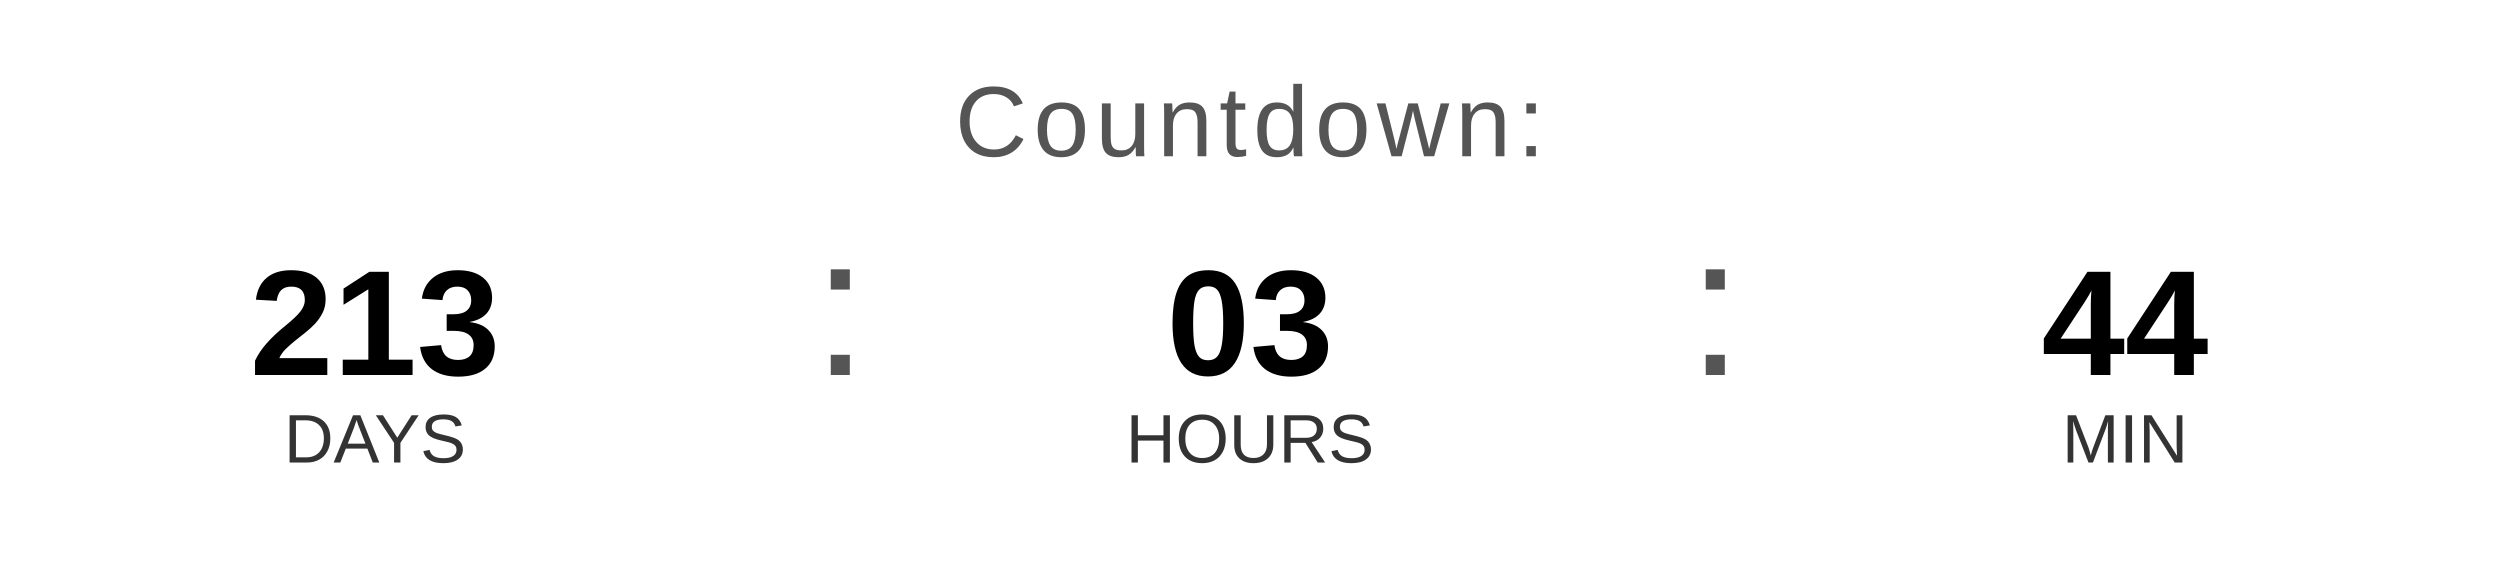
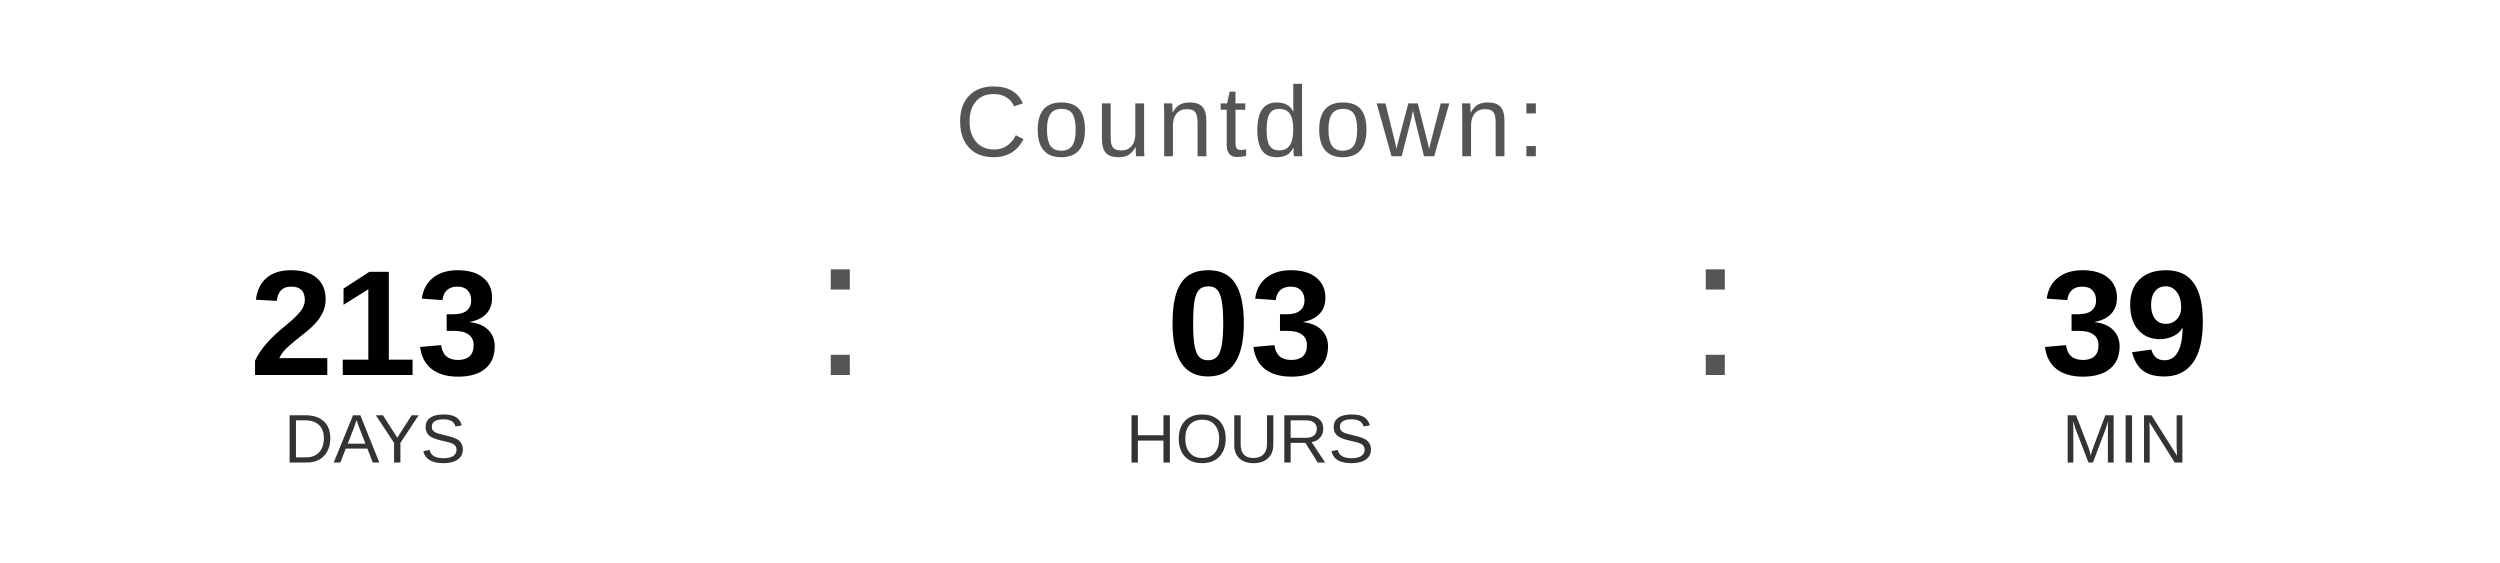
<svg xmlns="http://www.w3.org/2000/svg" width="400" height="90" viewBox="0 0 400 90">
  <text x="200" y="25" font-family="Arial, Helvetica, sans-serif" font-size="16" fill="#555555" text-anchor="middle" letter-spacing="1">
    Countdown:
  </text>
  <text x="60" y="60" font-family="Arial, Helvetica, sans-serif" font-size="24" font-weight="bold" fill="#000000" text-anchor="middle">213</text>
  <text x="60" y="74" font-family="Arial, Helvetica, sans-serif" font-size="11" fill="#333333" text-anchor="middle">DAYS</text>
  <text x="130" y="60" font-family="Arial, sans-serif" font-size="32" fill="#555555">:</text>
  <text x="200" y="60" font-family="Arial, Helvetica, sans-serif" font-size="24" font-weight="bold" fill="#000000" text-anchor="middle">03</text>
  <text x="200" y="74" font-family="Arial, Helvetica, sans-serif" font-size="11" fill="#333333" text-anchor="middle">HOURS</text>
  <text x="270" y="60" font-family="Arial, sans-serif" font-size="32" fill="#555555">:</text>
-   <text x="340" y="60" font-family="Arial, Helvetica, sans-serif" font-size="24" font-weight="bold" fill="#000000" text-anchor="middle">44</text>
+   <text x="340" y="60" font-family="Arial, Helvetica, sans-serif" font-size="24" font-weight="bold" fill="#000000" text-anchor="middle">39</text>
  <text x="340" y="74" font-family="Arial, Helvetica, sans-serif" font-size="11" fill="#333333" text-anchor="middle">MIN</text>
</svg>
